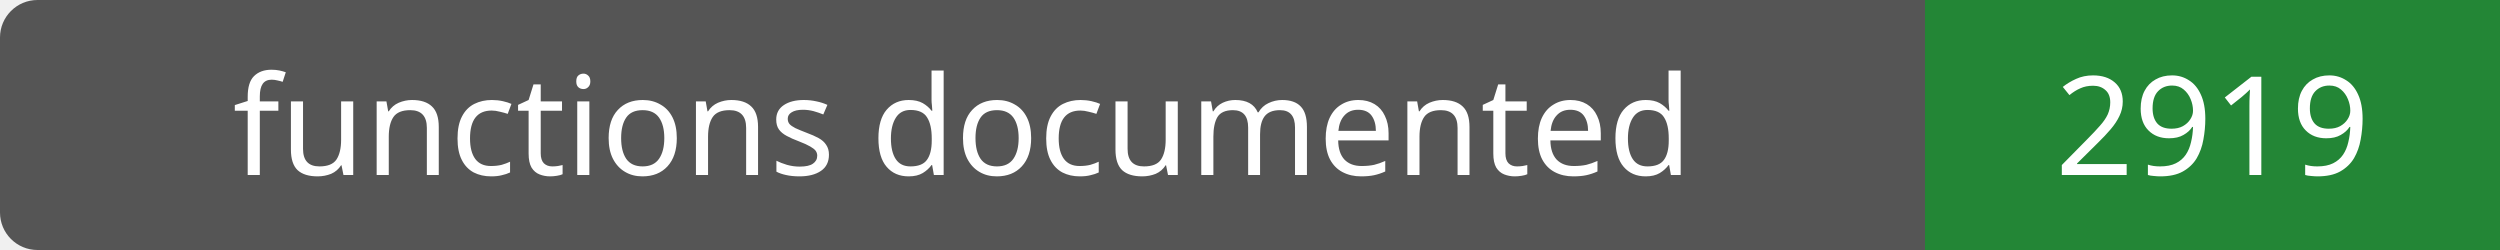
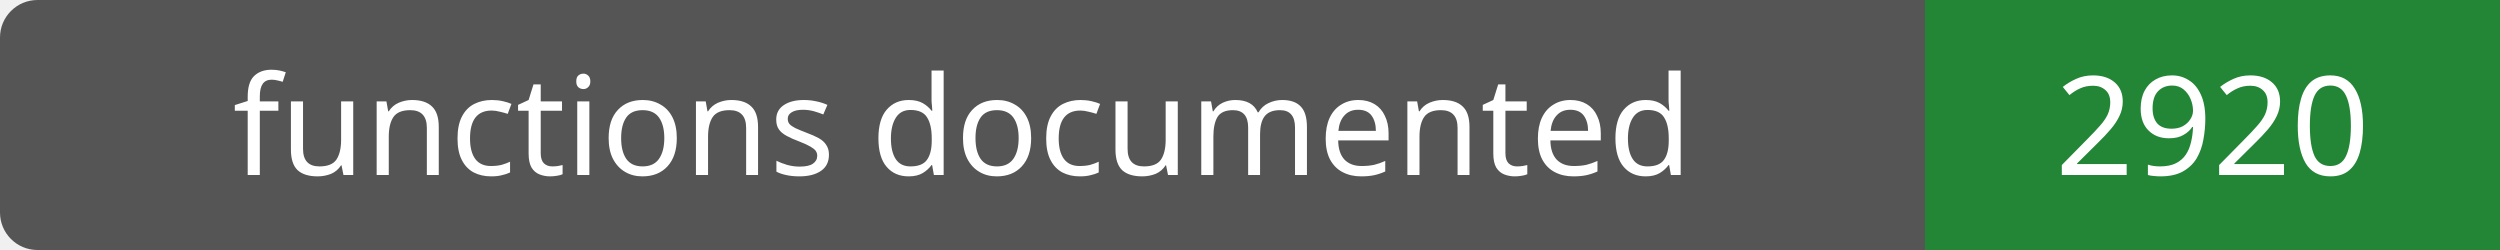
- <svg xmlns="http://www.w3.org/2000/svg" width="200" height="20" role="img" aria-label="functions documented: 2919">
+ <svg xmlns="http://www.w3.org/2000/svg" width="200" height="20" role="img" aria-label="functions documented: 2920">
  <rect width="200" height="20" rx="3" fill="#555" />
  <path fill="#238636" d="M154 0h46v20H154z" />
  <g fill="#fff" text-anchor="middle" font-family="Verdana,sans-serif" font-size="11">
    <text x="77.0" y="14">functions documented</text>
-     <text x="177.0" y="14">2919</text>
+     <text x="177.0" y="14">2920</text>
  </g>
</svg>
